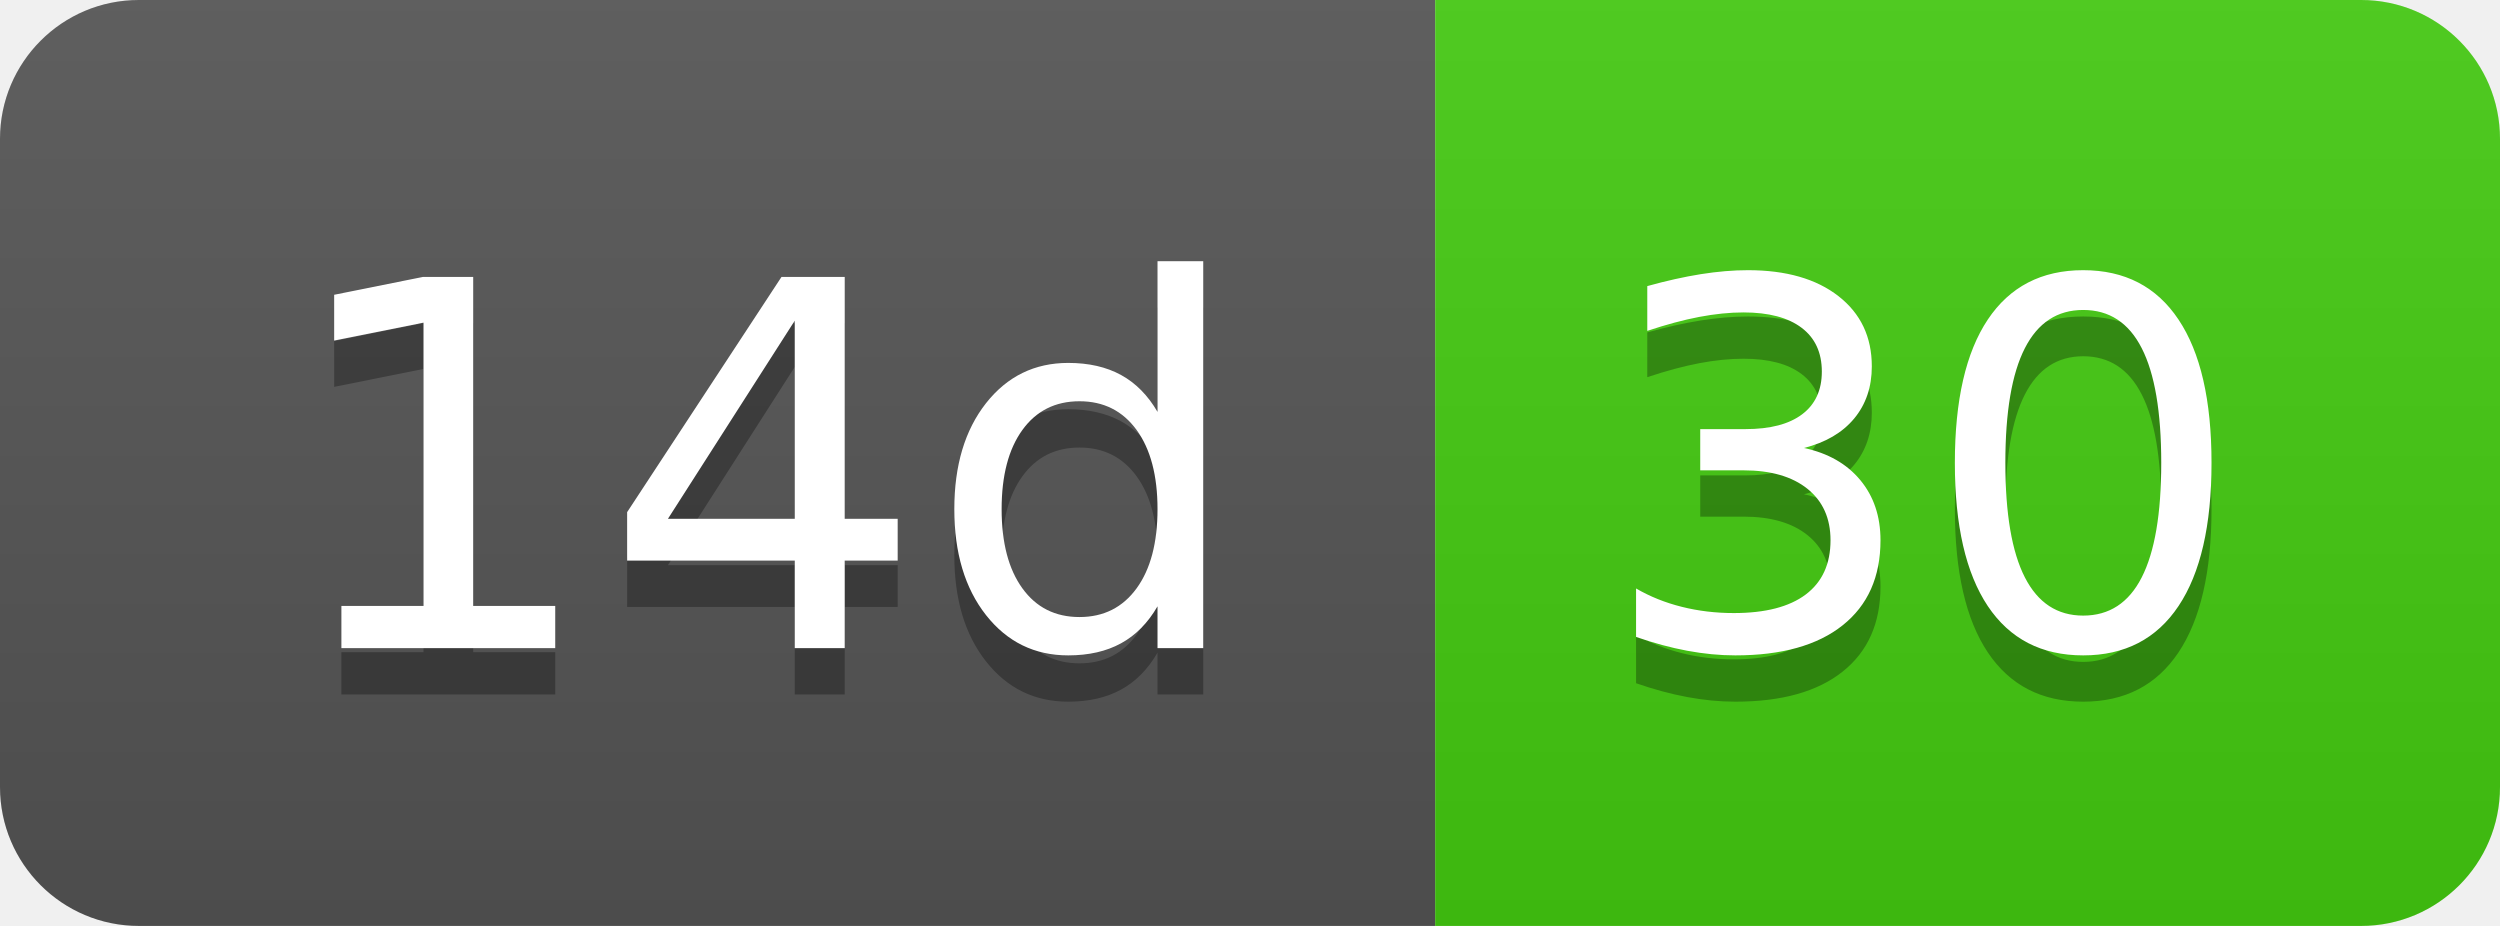
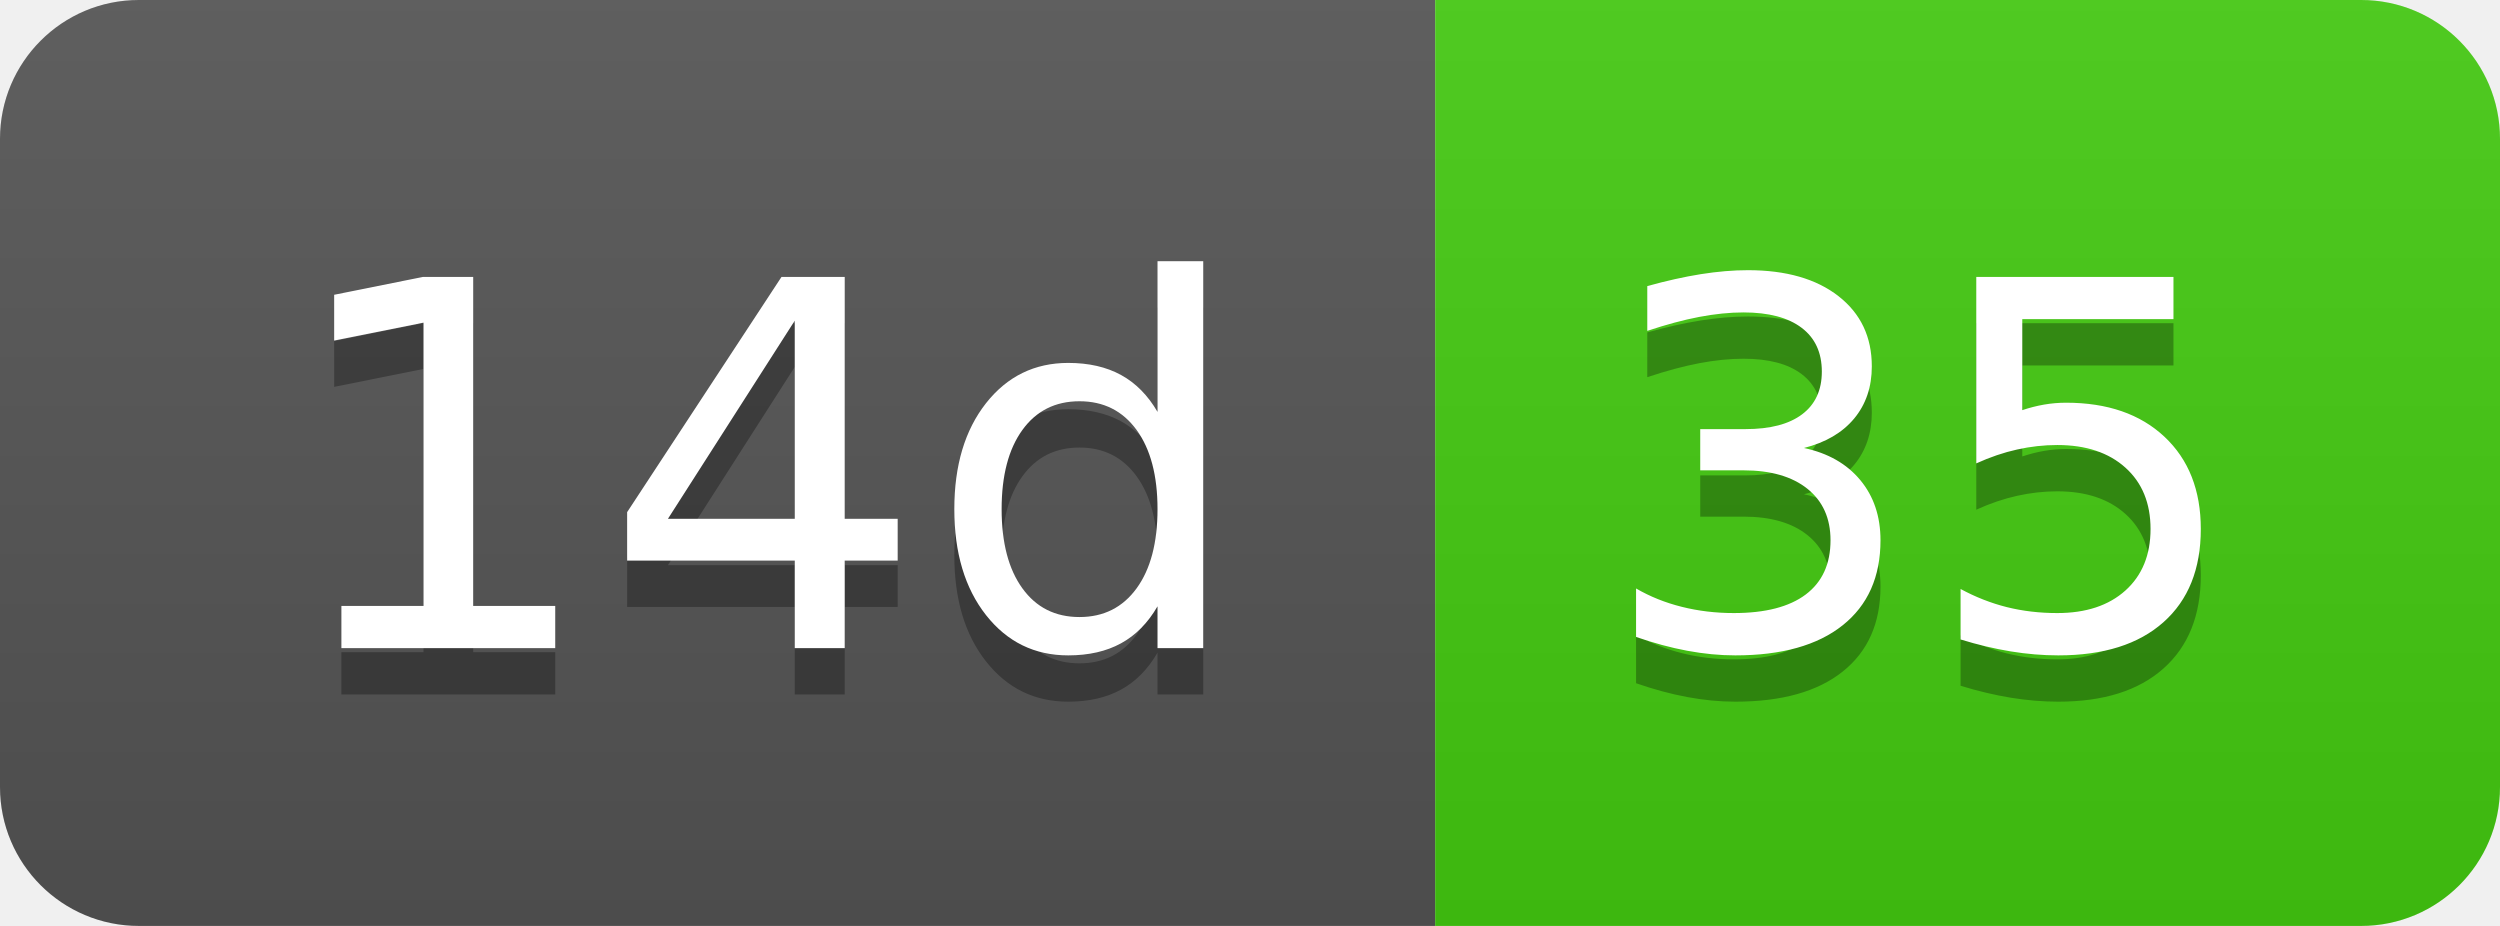
- <svg xmlns="http://www.w3.org/2000/svg" width="54" height="20" role="img" aria-label="14d: 30">
+ <svg xmlns="http://www.w3.org/2000/svg" width="54" height="20" role="img" aria-label="14d: 35">
  <linearGradient id="s" x2="0" y2="100%">
    <stop offset="0" stop-color="#bbb" stop-opacity=".1" />
    <stop offset="1" stop-opacity=".1" />
  </linearGradient>
  <clipPath id="r">
    <rect width="54" height="20" rx="3" fill="#fff" />
  </clipPath>
  <g clip-path="url(#r)">
    <rect width="31" height="20" fill="#555" />
    <rect x="31" width="23" height="20" fill="#4c1" />
    <rect width="54" height="20" fill="url(#s)" />
  </g>
  <g fill="#fff" text-anchor="middle" font-family="Verdana,Geneva,DejaVu Sans,sans-serif" text-rendering="geometricPrecision" font-size="110">
    <text aria-hidden="true" x="165" y="150" fill="#010101" fill-opacity=".3" transform="scale(.1)" textLength="210">14d</text>
    <text x="165" y="140" transform="scale(.1)" fill="#fff" textLength="210">14d</text>
-     <text aria-hidden="true" x="415" y="150" fill="#010101" fill-opacity=".3" transform="scale(.1)" textLength="130">30</text>
-     <text x="415" y="140" transform="scale(.1)" fill="#fff" textLength="130">30</text>
+     <text aria-hidden="true" x="415" y="150" fill="#010101" fill-opacity=".3" transform="scale(.1)" textLength="130">35</text>
+     <text x="415" y="140" transform="scale(.1)" fill="#fff" textLength="130">35</text>
  </g>
</svg>
